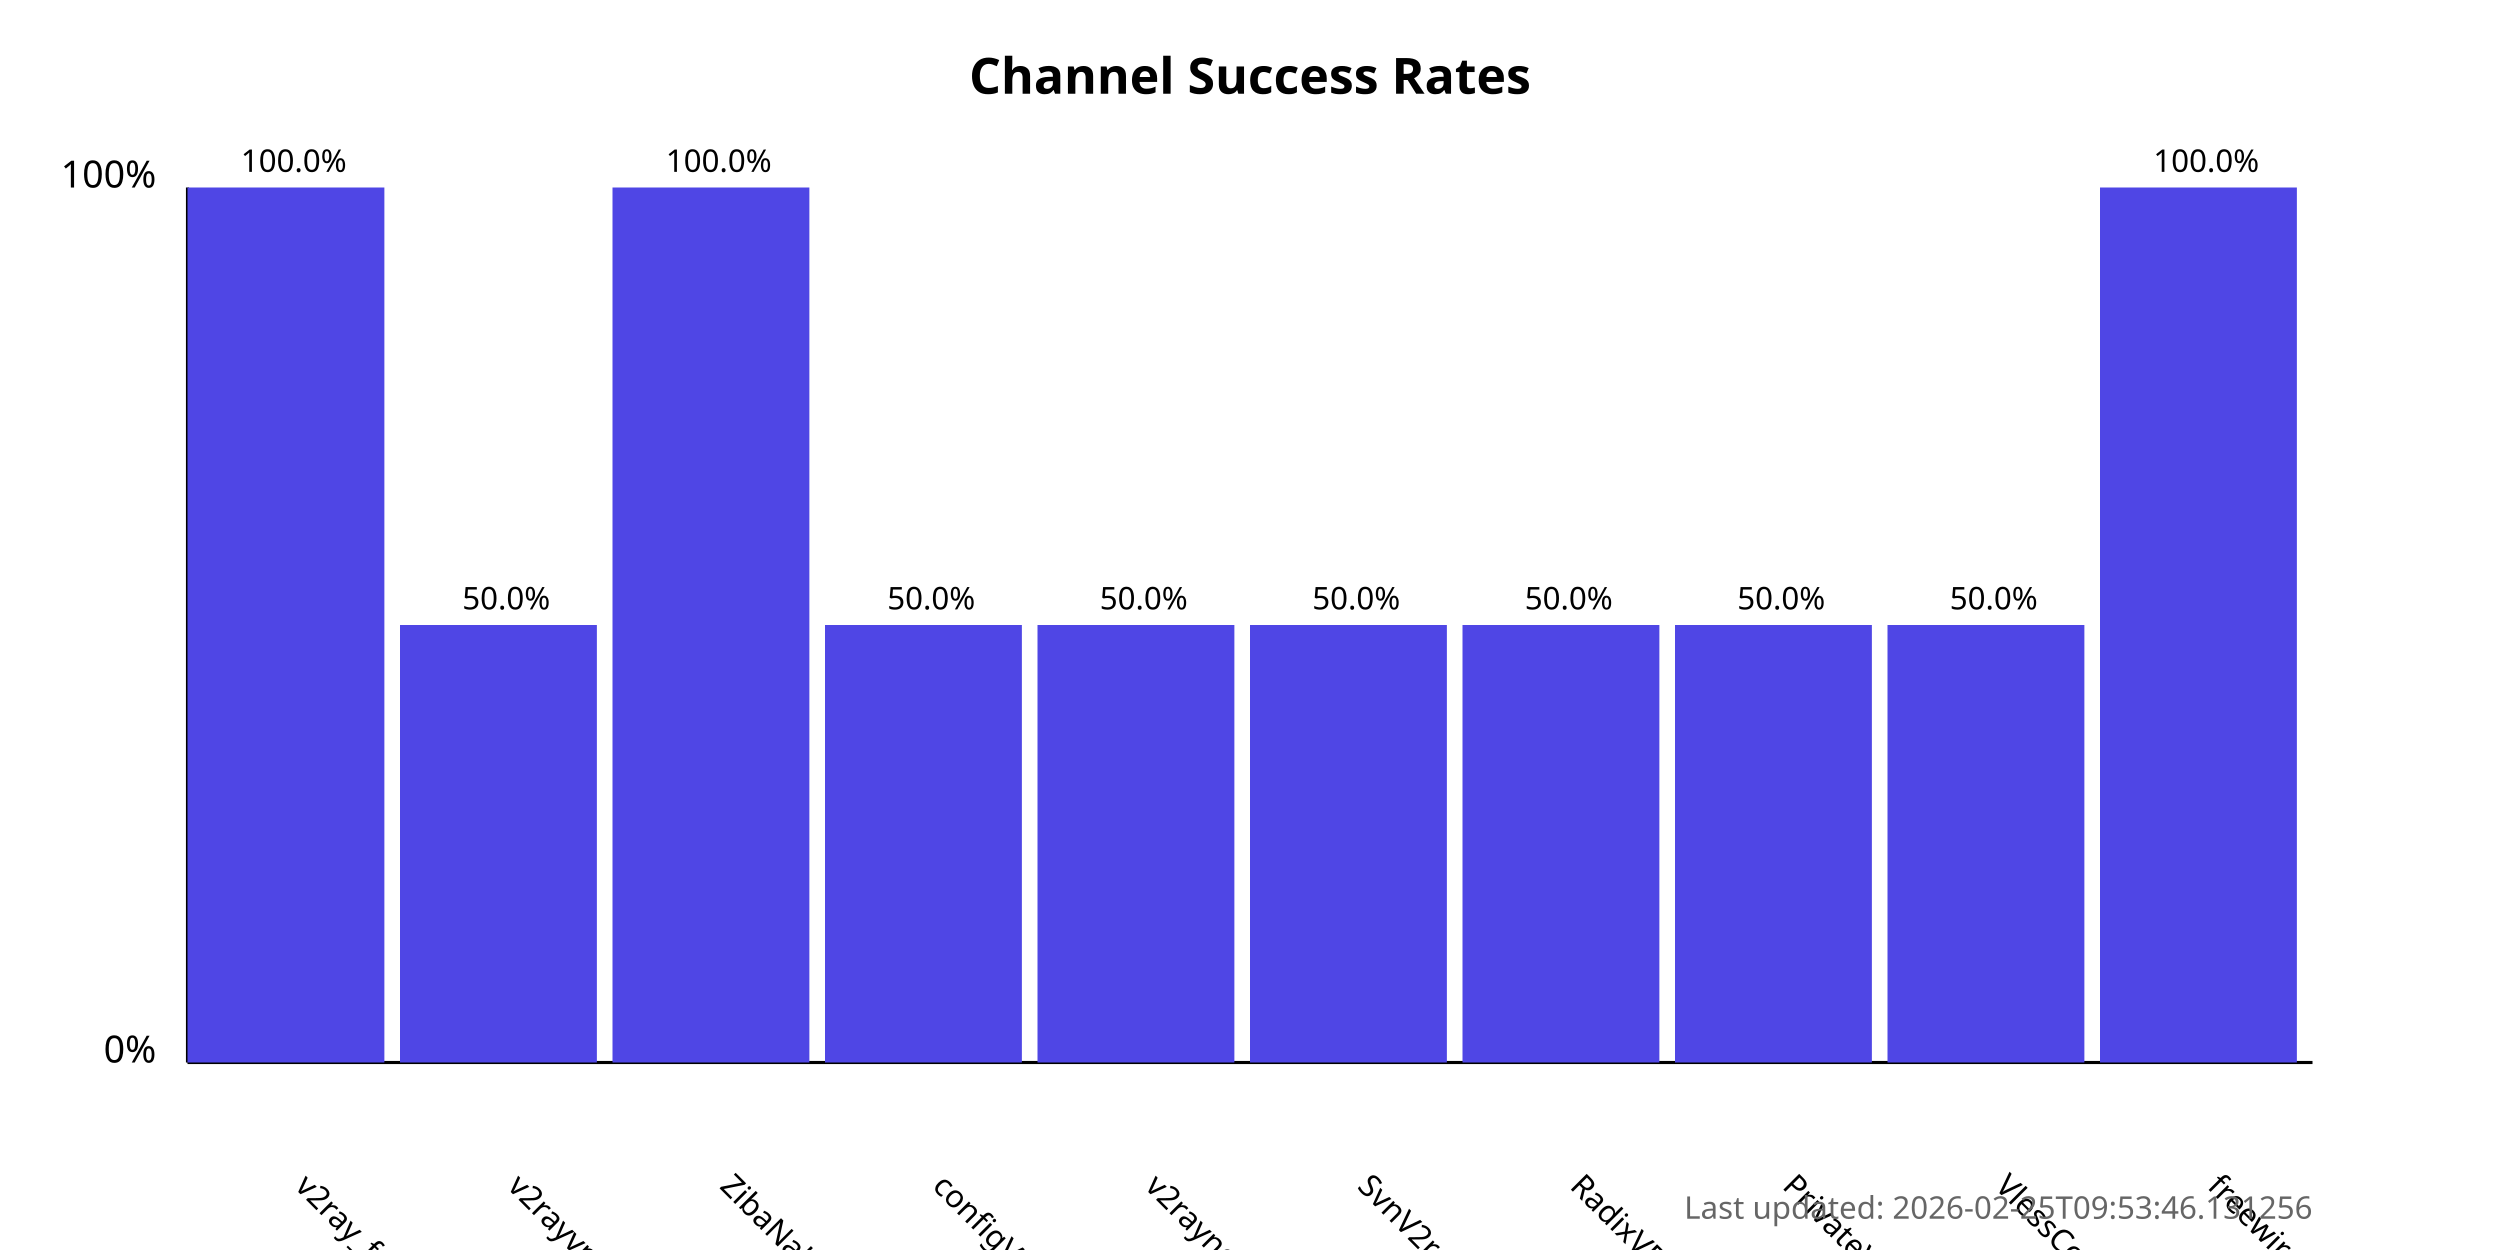
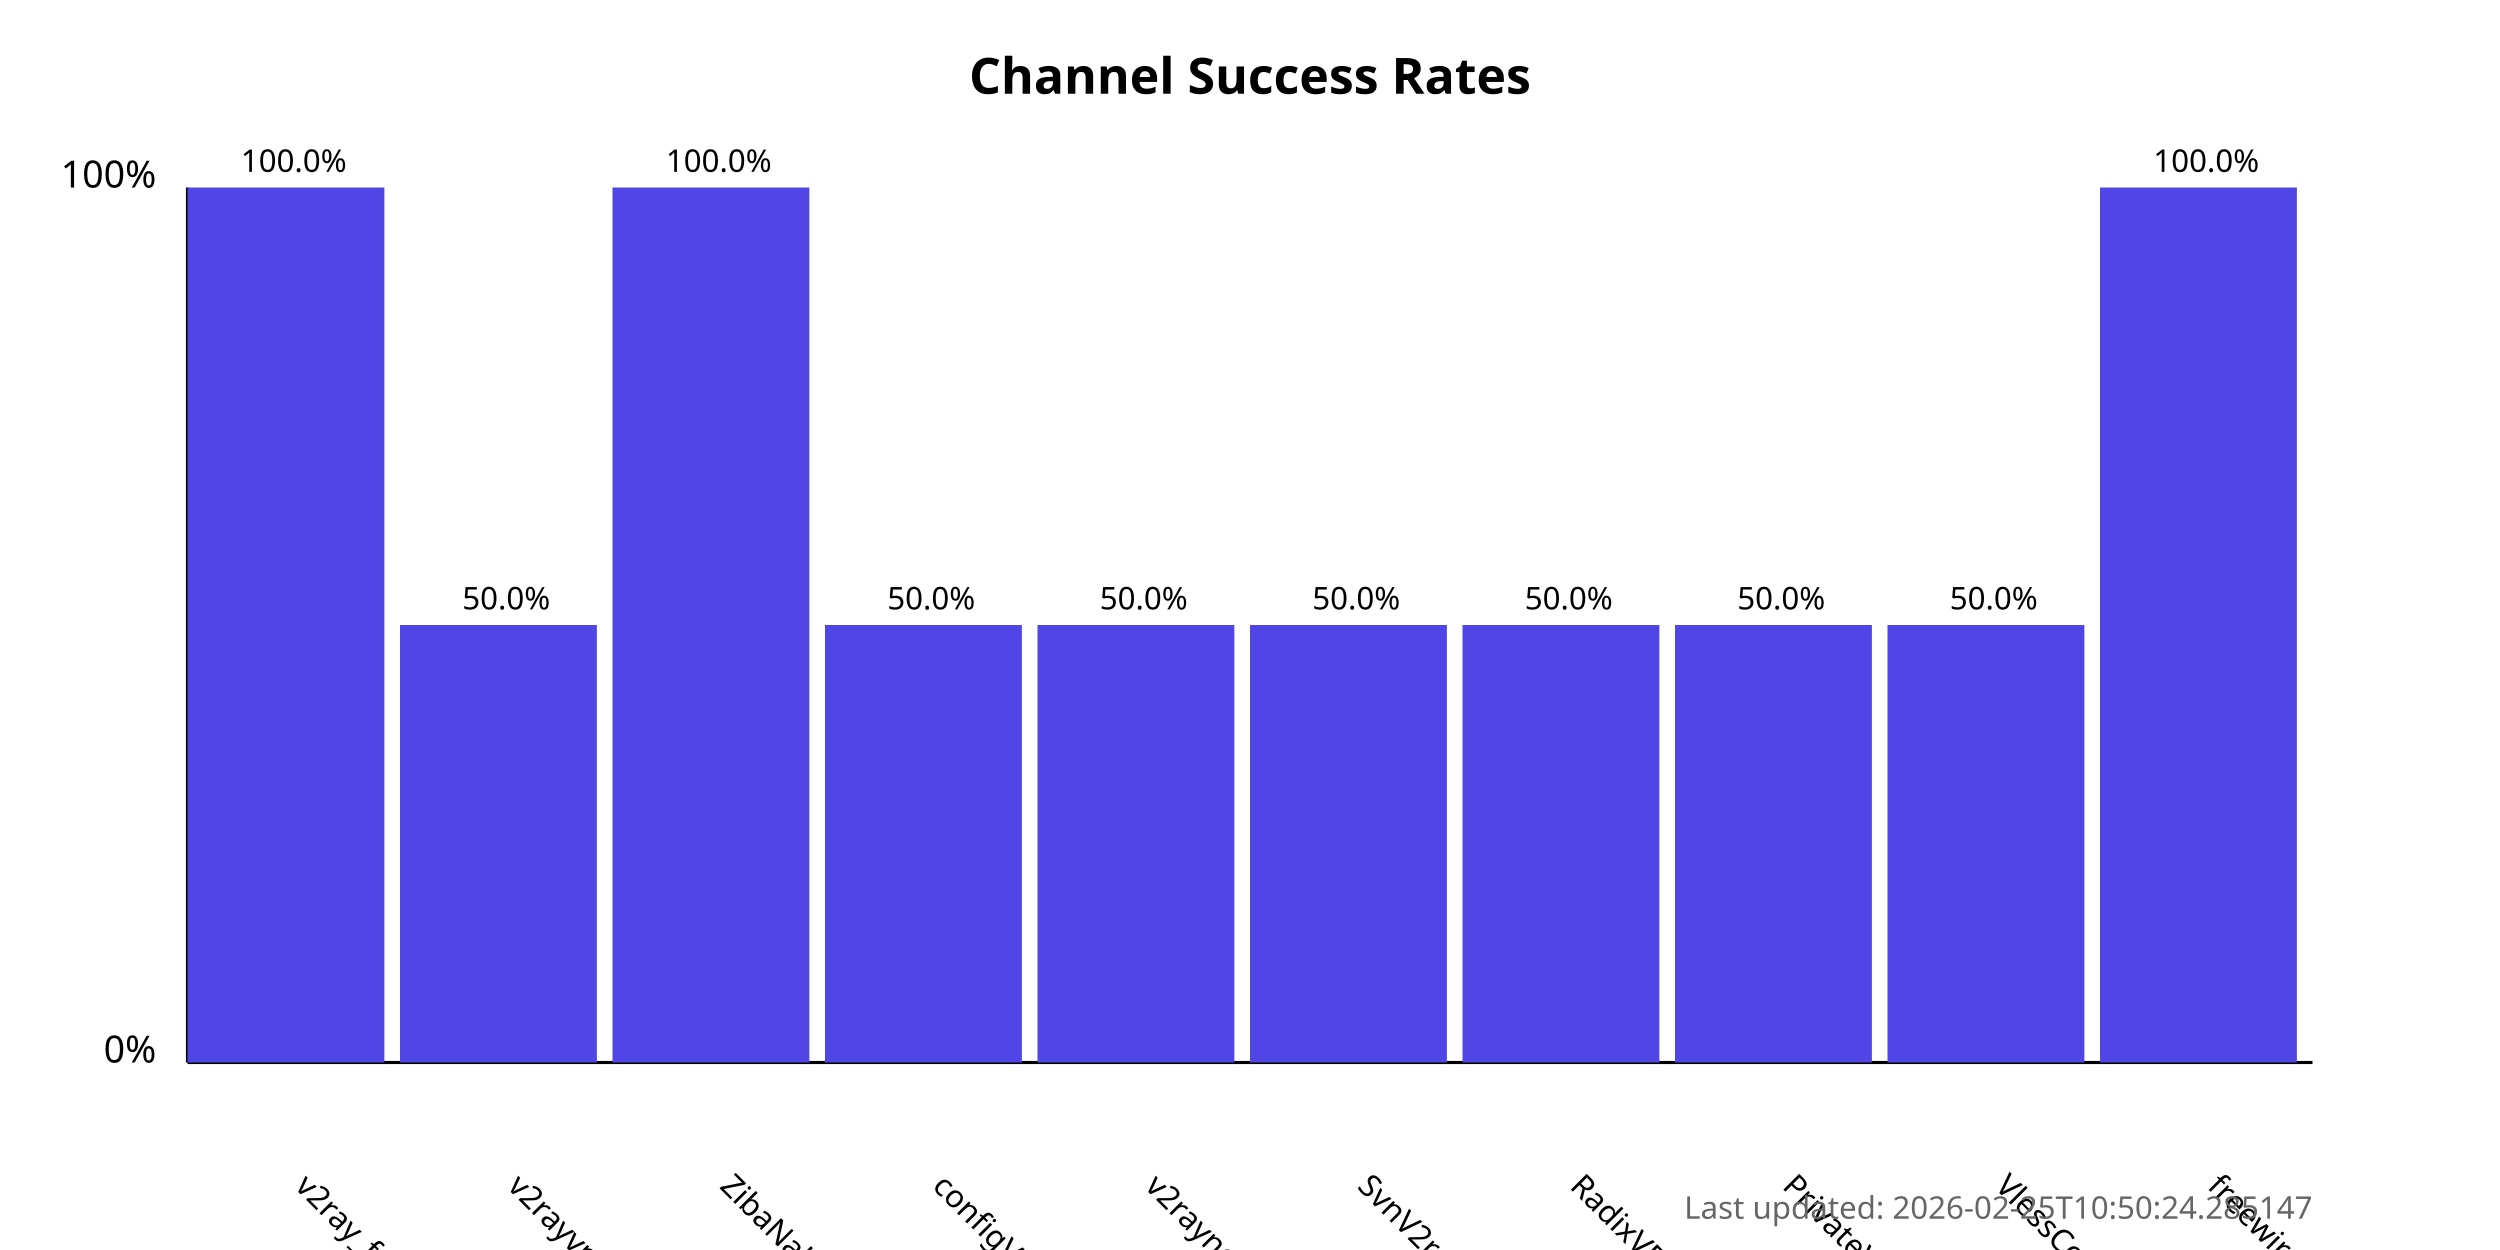
<svg xmlns="http://www.w3.org/2000/svg" width="800" height="400">
  <style>
            .chart-title { font: bold 16px sans-serif; }
            .axis-label { font: 12px sans-serif; }
            .tick-label { font: 10px sans-serif; }
            .bar { fill: #4f46e5; }
            .bar:hover { fill: #6366f1; }
            .timestamp { font: 10px sans-serif; fill: #666; }
        </style>
  <text x="400.0" y="30" text-anchor="middle" class="chart-title">
            Channel Success Rates
        </text>
  <line x1="60" y1="340" x2="60" y2="60" stroke="black" stroke-width="1" />
  <line x1="60" y1="340" x2="740" y2="340" stroke="black" stroke-width="1" />
  <text x="50" y="340" text-anchor="end" class="axis-label">0%</text>
  <text x="50" y="60" text-anchor="end" class="axis-label">100%</text>
  <g>
    <rect x="60" y="60.0" width="63.0" height="280.0" class="bar" />
    <text x="94.0" y="380" transform="rotate(45, 94.0, 380)" text-anchor="start" class="tick-label">
                v2ray_free_conf
            </text>
    <text x="94.0" y="55.0" text-anchor="middle" class="tick-label">
                100.0%
            </text>
  </g>
  <g>
    <rect x="128.0" y="200.0" width="63.0" height="140.0" class="bar" />
    <text x="162.0" y="380" transform="rotate(45, 162.0, 380)" text-anchor="start" class="tick-label">
                v2rayvpno
            </text>
    <text x="162.0" y="195.0" text-anchor="middle" class="tick-label">
                50.0%
            </text>
  </g>
  <g>
    <rect x="196.0" y="60.0" width="63.0" height="280.0" class="bar" />
    <text x="230.0" y="380" transform="rotate(45, 230.0, 380)" text-anchor="start" class="tick-label">
                ZibaNabz
            </text>
    <text x="230.0" y="55.0" text-anchor="middle" class="tick-label">
                100.0%
            </text>
  </g>
  <g>
    <rect x="264.0" y="200.0" width="63.0" height="140.0" class="bar" />
    <text x="298.0" y="380" transform="rotate(45, 298.0, 380)" text-anchor="start" class="tick-label">
                configV2rayForFree
            </text>
    <text x="298.0" y="195.0" text-anchor="middle" class="tick-label">
                50.0%
            </text>
  </g>
  <g>
    <rect x="332.0" y="200.0" width="63.0" height="140.0" class="bar" />
    <text x="366.0" y="380" transform="rotate(45, 366.0, 380)" text-anchor="start" class="tick-label">
                v2rayngvpn
            </text>
    <text x="366.0" y="195.0" text-anchor="middle" class="tick-label">
                50.0%
            </text>
  </g>
  <g>
    <rect x="400.0" y="200.0" width="63.0" height="140.0" class="bar" />
    <text x="434.0" y="380" transform="rotate(45, 434.0, 380)" text-anchor="start" class="tick-label">
                SvnV2ray
            </text>
    <text x="434.0" y="195.0" text-anchor="middle" class="tick-label">
                50.0%
            </text>
  </g>
  <g>
    <rect x="468.0" y="200.0" width="63.0" height="140.0" class="bar" />
    <text x="502.0" y="380" transform="rotate(45, 502.0, 380)" text-anchor="start" class="tick-label">
                RadixVPN
            </text>
    <text x="502.0" y="195.0" text-anchor="middle" class="tick-label">
                50.0%
            </text>
  </g>
  <g>
    <rect x="536.0" y="200.0" width="63.0" height="140.0" class="bar" />
    <text x="570.0" y="380" transform="rotate(45, 570.0, 380)" text-anchor="start" class="tick-label">
                PrivateVPNs
            </text>
    <text x="570.0" y="195.0" text-anchor="middle" class="tick-label">
                50.0%
            </text>
  </g>
  <g>
    <rect x="604.0" y="200.0" width="63.0" height="140.0" class="bar" />
    <text x="638.0" y="380" transform="rotate(45, 638.0, 380)" text-anchor="start" class="tick-label">
                VlessConfig
            </text>
    <text x="638.0" y="195.0" text-anchor="middle" class="tick-label">
                50.0%
            </text>
  </g>
  <g>
    <rect x="672.0" y="60.0" width="63.0" height="280.0" class="bar" />
    <text x="706.0" y="380" transform="rotate(45, 706.0, 380)" text-anchor="start" class="tick-label">
                freewireguard
            </text>
    <text x="706.0" y="55.0" text-anchor="middle" class="tick-label">
                100.0%
            </text>
  </g>
  <text x="740" y="390" text-anchor="end" class="timestamp">
-             Last updated: 2026-02-25T09:53:46.131256
+             Last updated: 2026-02-25T10:50:24.285147
        </text>
</svg>
